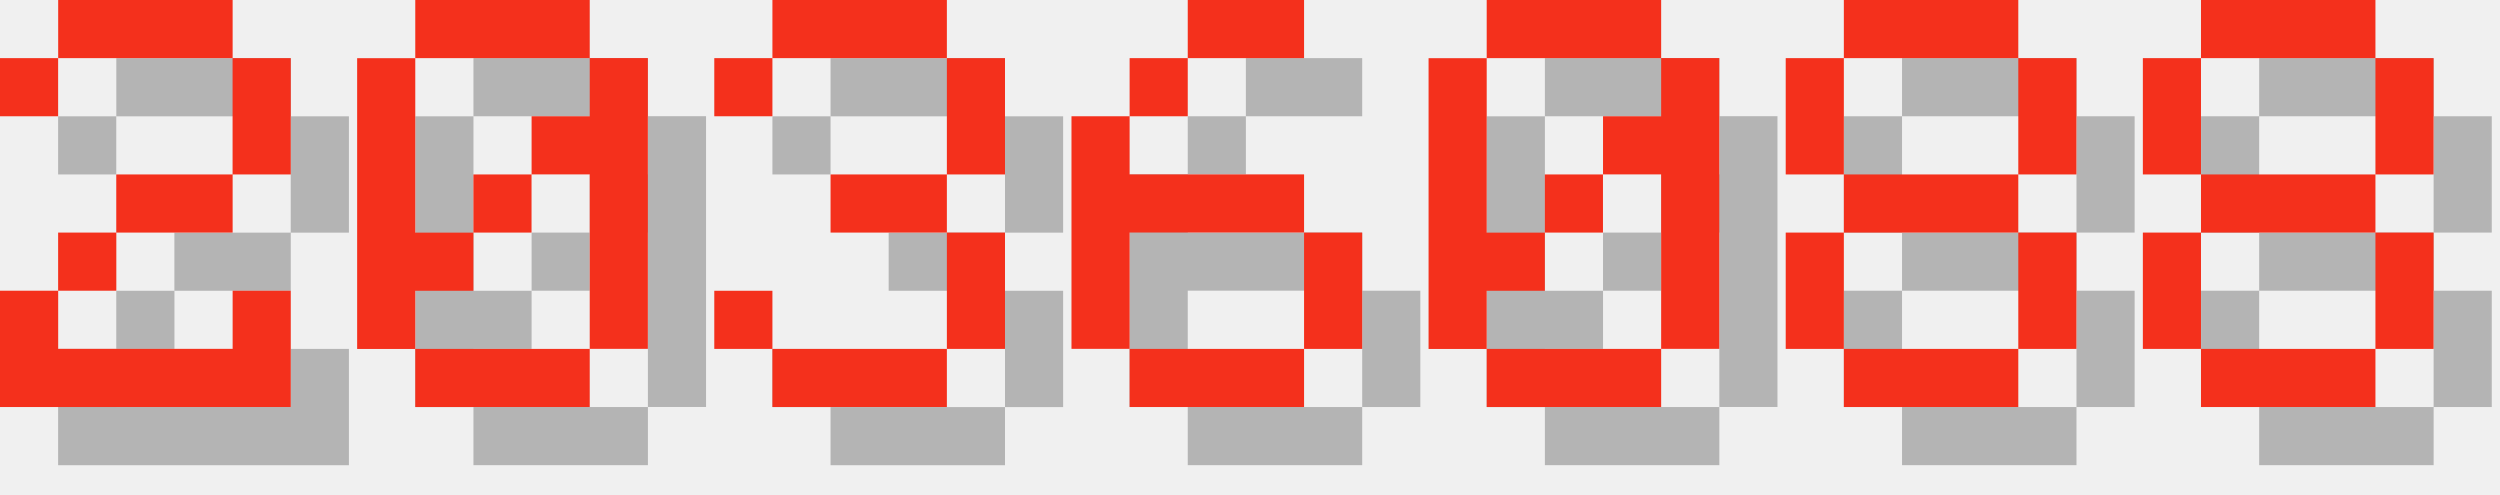
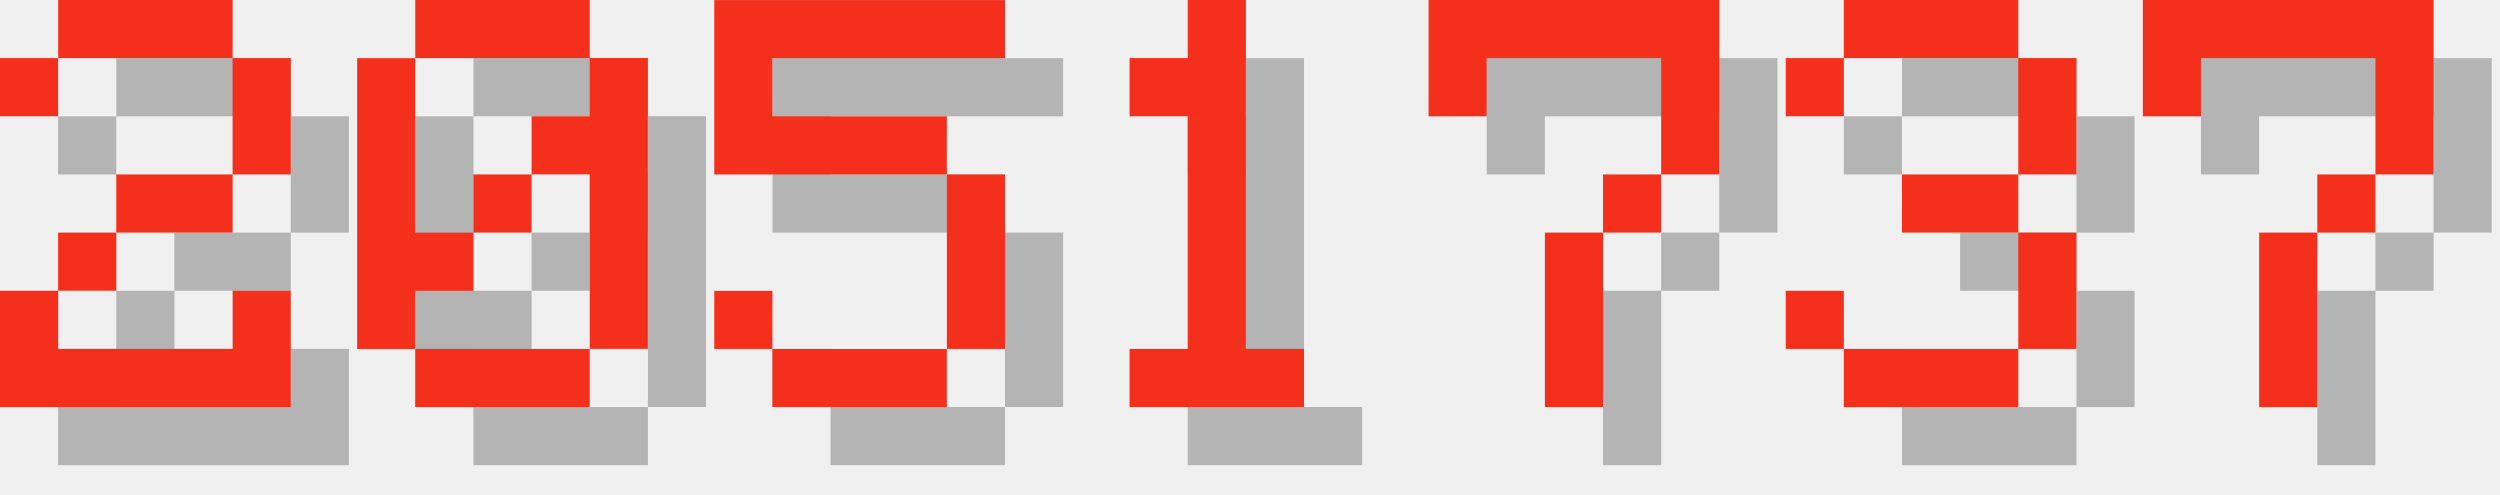
<svg xmlns="http://www.w3.org/2000/svg" version="1.1" width="182.0" height="36">
  <style>
        .text-foreground {
            fill: #F4301C;
        }
        .text-shadow {
            fill: #000000;
            fill-opacity: 0.25;
        }
    </style>
  <g class="digit" id="digit_2" transform="translate(0.0, 0), scale(4)">
    <path id="digit_2_shadow" class="text-shadow" d="m1.058 2.117v1.058h1.058v-1.058h3.175v2.117h-2.117v1.058h-1.058v1.058h-1.058v2.117h5.292v-2.117h-1.058v1.058h-3.175v-1.058h1.058v-1.058h2.117v-1.058h1.058v-2.117h-1.058v-1.058h-3.175v1.058h-1.058z" fill-opacity=".5" style="paint-order:stroke fill markers" />
    <path id="digit_2_fg" class="text-foreground" d="m0 1.058v1.058h1.058v-1.058h3.175v2.117h-2.117v1.058h-1.058v1.058h-1.058v2.117h5.292v-2.117h-1.058v1.058h-3.175v-1.058h1.058v-1.058h2.117v-1.058h1.058v-2.117h-1.058v-1.058h-3.175v1.058h-1.058z" fill="#fff" style="paint-order:stroke fill markers" />
  </g>
  <g class="digit" id="digit_0" transform="translate(26.0, 0), scale(4)">
    <path id="digit_0_shadow" class="text-shadow" d="m2.117 1.058v1.058h3.175v-1.058h-3.175zm3.175 1.058v1.058h-1.058v1.058h1.058v3.175h1.058v-5.292h-1.058zm0 5.292h-3.175v1.058h3.175v-1.058zm-3.175 0v-1.058h1.058v-1.058h-1.058v-3.175h-1.058v5.292h1.058zm1.058-2.117h1.058v-1.058h-1.058v1.058z" fill-opacity=".5" style="paint-order:stroke fill markers" />
    <path id="digit_0_fg" class="text-foreground" d="m1.058 0v1.058h3.175v-1.058h-3.175zm3.175 1.058v1.058h-1.058v1.058h1.058v3.175h1.058v-5.292h-1.058zm0 5.292h-3.175v1.058h3.175v-1.058zm-3.175 0v-1.058h1.058v-1.058h-1.058v-3.175h-1.058v5.292h1.058zm1.058-2.117h1.058v-1.058h-1.058v1.058z" fill="#fff" style="paint-order:stroke fill markers" />
  </g>
-   <g class="digit" id="digit_3" transform="translate(52.0, 0), scale(4)">
+   <g class="digit" id="digit_5" transform="translate(52.0, 0), scale(4)">
+     <path id="digit_5_shadow" class="text-shadow" d="m1.058 1.058v3.175h4.233v3.175h-3.175v-1.058h-1.058v1.058h1.058v1.058h3.175v-1.058h1.058v-3.175h-1.058v-1.058h-3.175v-1.058h4.233v-1.058h-5.292z" fill-opacity=".5" style="paint-order:stroke fill markers" />
+     <path id="digit_5_fg" class="text-foreground" d="m0 0v3.175h4.233v3.175h-3.175v-1.058h-1.058v1.058h1.058v1.058h3.175v-1.058h1.058v-3.175h-1.058v-1.058h-3.175v-1.058h4.233v-1.058h-5.292z" fill="#fff" style="paint-order:stroke fill markers" />
+   </g>
+   <g class="digit" id="digit_1" transform="translate(78.0, 0), scale(4)">
+     <path id="digit_1_shadow" class="text-shadow" d="m2.117 2.117v1.058h1.058v4.233h-1.058v1.058h3.175v-1.058h-1.058v-6.35h-1.058v1.058h-1.058z" fill-opacity=".5" style="paint-order:stroke fill markers" />
+     <path id="digit_1_fg" class="text-foreground" d="m1.058 1.058v1.058h1.058v4.233h-1.058v1.058h3.175v-1.058h-1.058v-6.35h-1.058v1.058h-1.058z" fill="#fff" style="paint-order:stroke fill markers" />
+   </g>
+   <g class="digit" id="digit_7" transform="translate(104.0, 0), scale(4)">
+     <path id="digit_7_shadow" class="text-shadow" d="m1.058 1.058 2e-6 2.117h1.058v-1.058h3.175v1.058l2e-7 1.058h-1.058v1.058h-1.058l4e-7 3.175 1.058 1e-7v-3.175h1.058v-1.058h1.058l5e-7 -1.058v-2.117z" fill-opacity=".5" style="paint-order:stroke fill markers" />
+     <path id="digit_7_fg" class="text-foreground" d="m0 0 2e-6 2.117h1.058v-1.058h3.175v1.058l2e-7 1.058h-1.058v1.058h-1.058l4e-7 3.175 1.058 1e-7v-3.175h1.058v-1.058h1.058l5e-7 -1.058v-2.117z" fill="#fff" style="paint-order:stroke fill markers" />
+   </g>
+   <g class="digit" id="digit_3" transform="translate(130.0, 0), scale(4)">
    <path id="digit_3_shadow" class="text-shadow" d="m1.058 2.117v1.058h1.058v-1.058h3.175v2.117h-2.117v1.058h2.117v2.117h-3.175v-1.058h-1.058v1.058h1.058v1.058h3.175v-1.058h1.058v-2.117h-1.058v-1.058h1.058v-2.117h-1.058v-1.058h-3.175v1.058h-1.058z" fill-opacity=".5" style="paint-order:stroke fill markers" />
    <path id="digit_3_fg" class="text-foreground" d="m0 1.058v1.058h1.058v-1.058h3.175v2.117h-2.117v1.058h2.117v2.117h-3.175v-1.058h-1.058v1.058h1.058v1.058h3.175v-1.058h1.058v-2.117h-1.058v-1.058h1.058v-2.117h-1.058v-1.058h-3.175v1.058h-1.058z" fill="#fff" style="paint-order:stroke fill markers" />
  </g>
-   <g class="digit" id="digit_6" transform="translate(78.0, 0), scale(4)">
-     <path id="digit_6_shadow" class="text-shadow" d="m3.175 1.058v1.058h2.117v-1.058h-2.117zm0 1.058h-1.058v1.058h1.058v-1.058zm-1.058 1.058h-1.058v4.233h1.058v-2.117h3.175v-1.058h-3.175v-1.058zm3.175 2.117v2.117h1.058v-2.117h-1.058zm0 2.117h-3.175v1.058h3.175v-1.058z" fill-opacity=".5" style="paint-order:stroke fill markers" />
-     <path id="digit_6_fg" class="text-foreground" d="m2.117 0v1.058h2.117v-1.058h-2.117zm0 1.058h-1.058v1.058h1.058v-1.058zm-1.058 1.058h-1.058v4.233h1.058v-2.117h3.175v-1.058h-3.175v-1.058zm3.175 2.117v2.117h1.058v-2.117h-1.058zm0 2.117h-3.175v1.058h3.175v-1.058z" fill="#fff" style="paint-order:stroke fill markers" />
-   </g>
-   <g class="digit" id="digit_0" transform="translate(104.0, 0), scale(4)">
-     <path id="digit_0_shadow" class="text-shadow" d="m2.117 1.058v1.058h3.175v-1.058h-3.175zm3.175 1.058v1.058h-1.058v1.058h1.058v3.175h1.058v-5.292h-1.058zm0 5.292h-3.175v1.058h3.175v-1.058zm-3.175 0v-1.058h1.058v-1.058h-1.058v-3.175h-1.058v5.292h1.058zm1.058-2.117h1.058v-1.058h-1.058v1.058z" fill-opacity=".5" style="paint-order:stroke fill markers" />
-     <path id="digit_0_fg" class="text-foreground" d="m1.058 0v1.058h3.175v-1.058h-3.175zm3.175 1.058v1.058h-1.058v1.058h1.058v3.175h1.058v-5.292h-1.058zm0 5.292h-3.175v1.058h3.175v-1.058zm-3.175 0v-1.058h1.058v-1.058h-1.058v-3.175h-1.058v5.292h1.058zm1.058-2.117h1.058v-1.058h-1.058v1.058z" fill="#fff" style="paint-order:stroke fill markers" />
-   </g>
-   <g class="digit" id="digit_8" transform="translate(130.0, 0), scale(4)">
-     <path id="digit_8_shadow" class="text-shadow" d="m2.117 1.058v1.058h3.175v-1.058h-3.175zm3.175 1.058v2.117h1.058v-2.117h-1.058zm0 2.117h-3.175v1.058h3.175v-1.058zm0 1.058v2.117h1.058v-2.117h-1.058zm0 2.117h-3.175v1.058h3.175v-1.058zm-3.175 0v-2.117h-1.058v2.117h1.058zm0-3.175v-2.117h-1.058v2.117h1.058z" fill-opacity=".5" style="paint-order:stroke fill markers" />
-     <path id="digit_8_fg" class="text-foreground" d="m1.058 0v1.058h3.175v-1.058h-3.175zm3.175 1.058v2.117h1.058v-2.117h-1.058zm0 2.117h-3.175v1.058h3.175v-1.058zm0 1.058v2.117h1.058v-2.117h-1.058zm0 2.117h-3.175v1.058h3.175v-1.058zm-3.175 0v-2.117h-1.058v2.117h1.058zm0-3.175v-2.117h-1.058v2.117h1.058z" fill="#fff" style="paint-order:stroke fill markers" />
-   </g>
-   <g class="digit" id="digit_8" transform="translate(156.0, 0), scale(4)">
-     <path id="digit_8_shadow" class="text-shadow" d="m2.117 1.058v1.058h3.175v-1.058h-3.175zm3.175 1.058v2.117h1.058v-2.117h-1.058zm0 2.117h-3.175v1.058h3.175v-1.058zm0 1.058v2.117h1.058v-2.117h-1.058zm0 2.117h-3.175v1.058h3.175v-1.058zm-3.175 0v-2.117h-1.058v2.117h1.058zm0-3.175v-2.117h-1.058v2.117h1.058z" fill-opacity=".5" style="paint-order:stroke fill markers" />
-     <path id="digit_8_fg" class="text-foreground" d="m1.058 0v1.058h3.175v-1.058h-3.175zm3.175 1.058v2.117h1.058v-2.117h-1.058zm0 2.117h-3.175v1.058h3.175v-1.058zm0 1.058v2.117h1.058v-2.117h-1.058zm0 2.117h-3.175v1.058h3.175v-1.058zm-3.175 0v-2.117h-1.058v2.117h1.058zm0-3.175v-2.117h-1.058v2.117h1.058z" fill="#fff" style="paint-order:stroke fill markers" />
+   <g class="digit" id="digit_7" transform="translate(156.0, 0), scale(4)">
+     <path id="digit_7_shadow" class="text-shadow" d="m1.058 1.058 2e-6 2.117h1.058v-1.058h3.175v1.058l2e-7 1.058h-1.058v1.058h-1.058l4e-7 3.175 1.058 1e-7v-3.175h1.058v-1.058h1.058l5e-7 -1.058v-2.117z" fill-opacity=".5" style="paint-order:stroke fill markers" />
+     <path id="digit_7_fg" class="text-foreground" d="m0 0 2e-6 2.117h1.058v-1.058h3.175v1.058l2e-7 1.058h-1.058v1.058h-1.058l4e-7 3.175 1.058 1e-7v-3.175h1.058v-1.058h1.058l5e-7 -1.058v-2.117z" fill="#fff" style="paint-order:stroke fill markers" />
  </g>
</svg>
